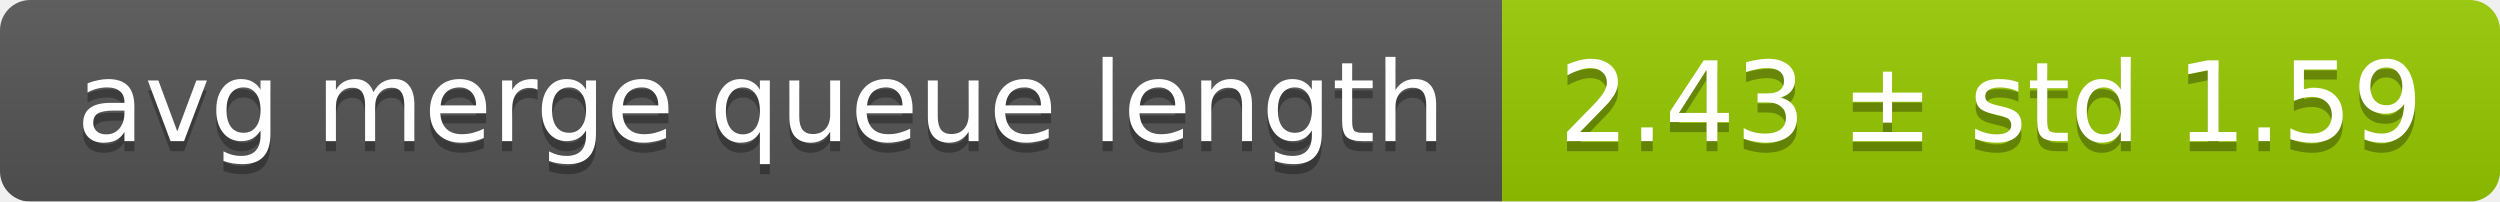
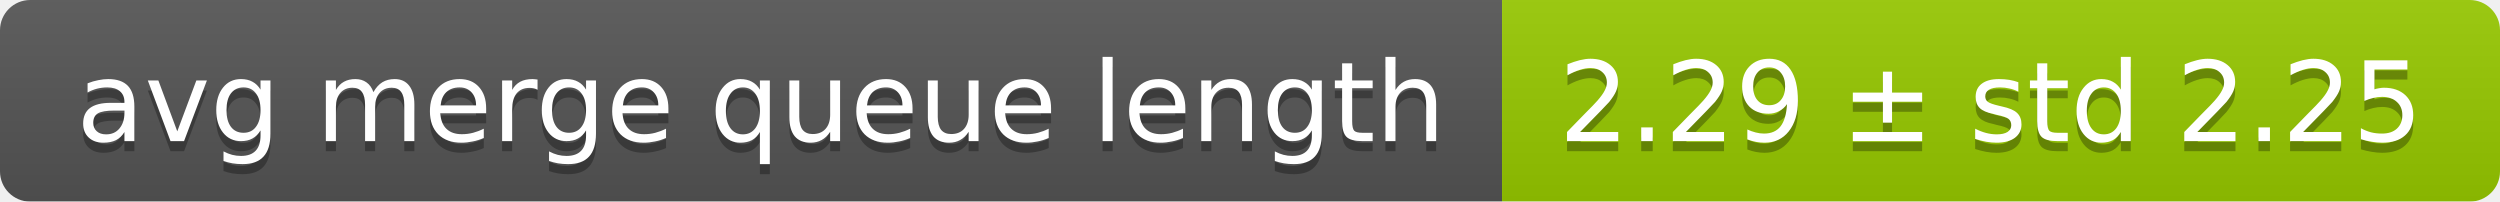
<svg xmlns="http://www.w3.org/2000/svg" width="248" height="20">
  <linearGradient id="smooth" x2="0" y2="100%">
    <stop offset="0" stop-color="#bbb" stop-opacity=".1" />
    <stop offset="1" stop-opacity=".1" />
  </linearGradient>
  <mask id="round">
    <rect width="248" height="20" rx="3" fill="#fff" />
  </mask>
  <g mask="url(#round)">
    <rect width="149" height="20" fill="#555" />
    <rect x="149" width="99" height="20" fill="#97ca00" />
    <rect width="248" height="20" fill="url(#smooth)" />
  </g>
  <g fill="#fff" text-anchor="middle" font-family="DejaVu Sans,Verdana,Geneva,sans-serif" font-size="11">
    <text x="75.5" y="15" fill="#010101" fill-opacity=".3">avg merge queue length</text>
    <text x="75.5" y="14">avg merge queue length</text>
-     <text x="197.5" y="15" fill="#010101" fill-opacity=".3">2.43 ± std 1.59</text>
-     <text x="197.5" y="14">2.43 ± std 1.59</text>
+     <text x="197.5" y="15" fill="#010101" fill-opacity=".3">2.29 ± std 2.25</text>
+     <text x="197.5" y="14">2.29 ± std 2.25</text>
  </g>
</svg>
